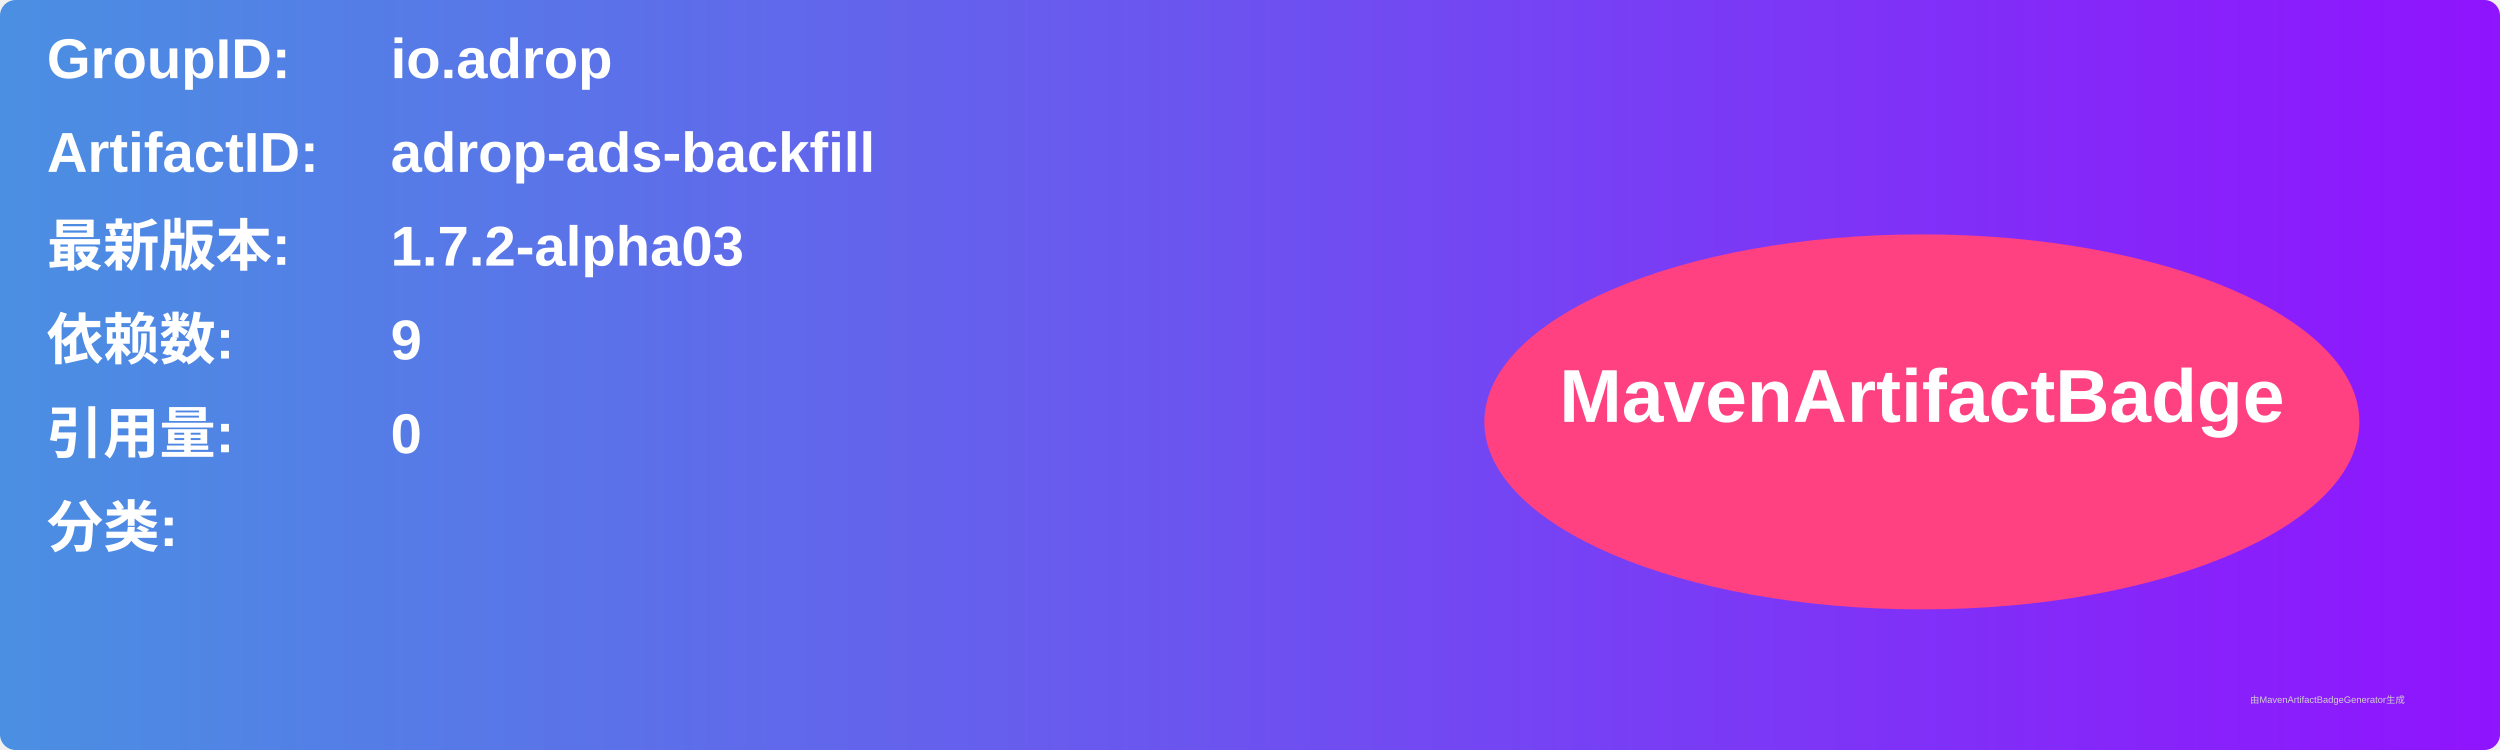
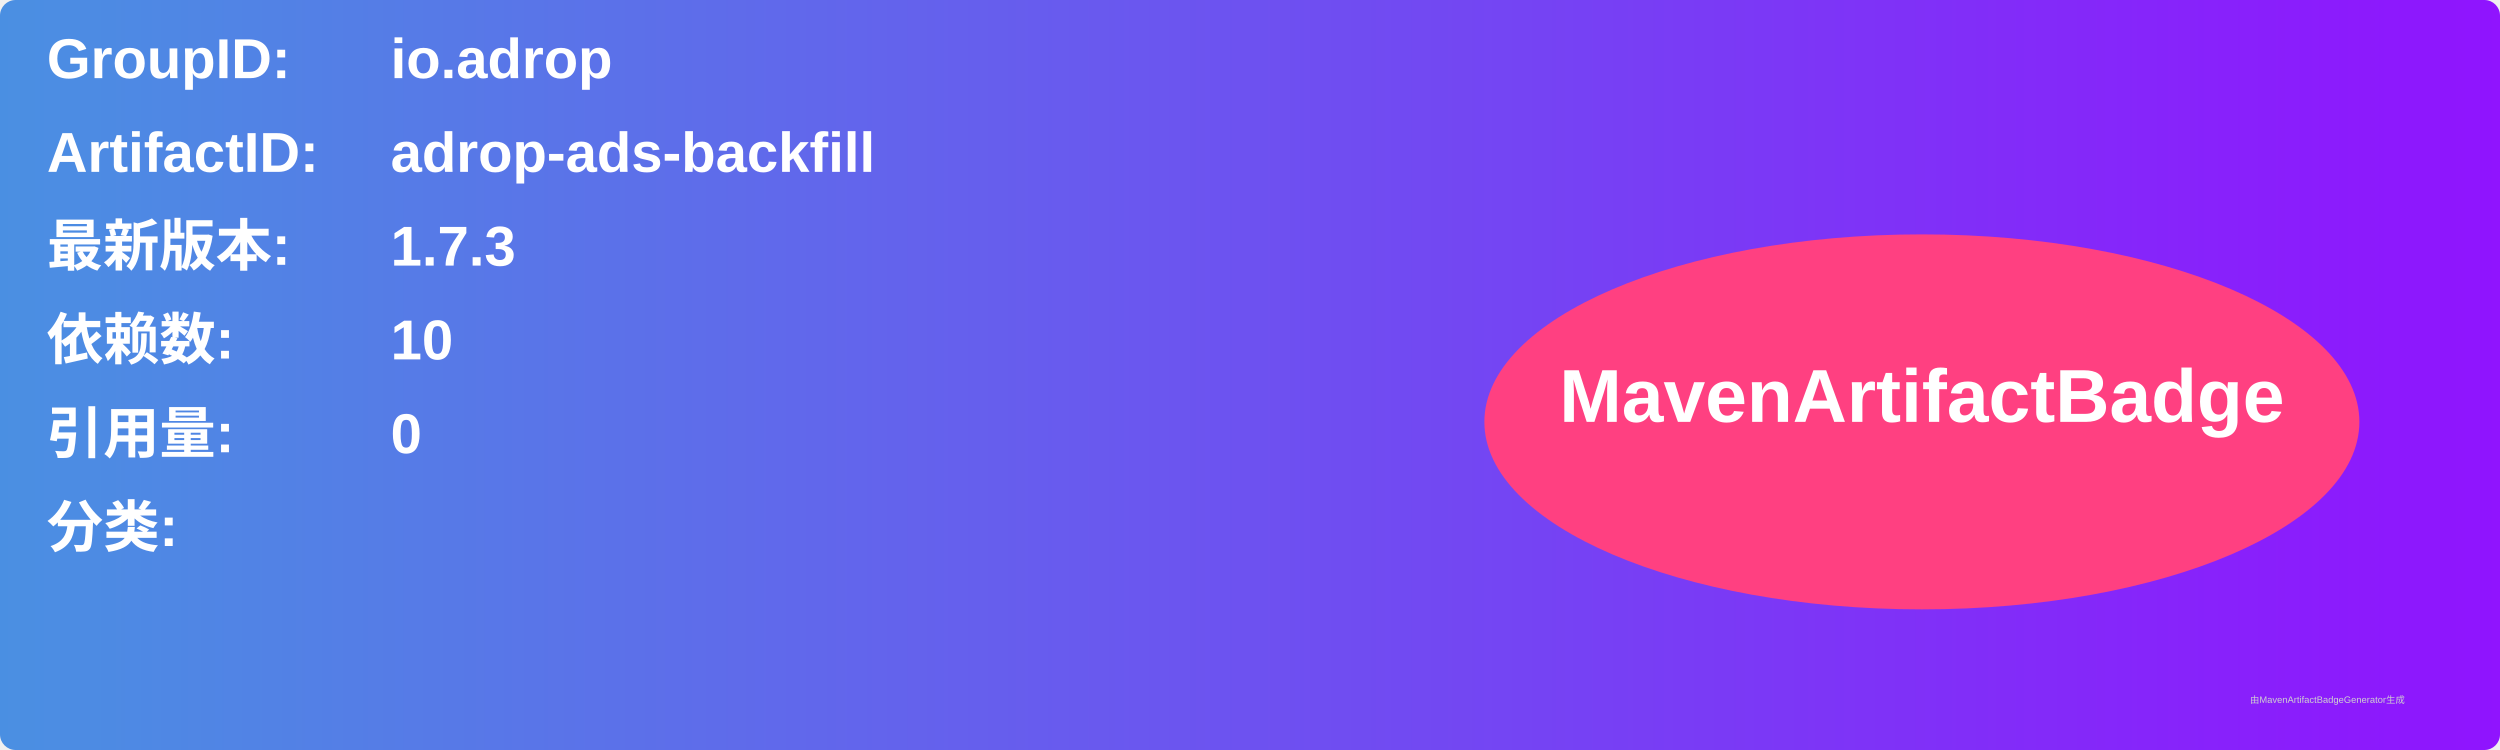
<svg xmlns="http://www.w3.org/2000/svg" width="800" height="240" viewBox="0 0 800 240">
  <linearGradient id="grad" x1="0%" y1="0%" x2="100%" y2="0%">
    <stop offset="0%" stop-color="#4a90e2" />
    <stop offset="100%" stop-color="#9013fe" />
  </linearGradient>
  <rect width="100%" height="100%" rx="5" ry="5" fill="url(#grad)" />
  <g transform="translate(15, 15)">
    <text x="0" y="10" font-family="Arial" font-size="18" fill="white" font-weight="bold" width="260">GroupID:</text>
    <text x="110" y="10" font-family="Arial" font-size="18" fill="white" font-weight="bold" width="460">io.adrop</text>
    <text x="0" y="40" font-family="Arial" font-size="18" fill="white" font-weight="bold" width="260">ArtifactID:</text>
    <text x="110" y="40" font-family="Arial" font-size="18" fill="white" font-weight="bold" width="460">adrop-ads-backfill</text>
    <text x="0" y="70" font-family="Arial" font-size="18" fill="white" font-weight="bold">最新版本:</text>
    <text x="110" y="70" font-family="Arial" font-size="18" fill="white" font-weight="bold">
-       <tspan font-weight="bold">1.7.2-alpha03</tspan>
+       <tspan font-weight="bold">1.7.3</tspan>
    </text>
    <text x="0" y="100" font-family="Arial" font-size="18" fill="white" font-weight="bold">依赖数: </text>
    <text x="110" y="100" font-family="Arial" font-size="18" fill="white">
-       <tspan font-weight="bold">9</tspan>
+       <tspan font-weight="bold">10</tspan>
    </text>
    <text x="0" y="130" font-family="Arial" font-size="18" fill="white" font-weight="bold">引用量: </text>
    <text x="110" y="130" font-family="Arial" font-size="18" fill="white">
      <tspan font-weight="bold">0</tspan>
    </text>
    <text x="0" y="160" font-family="Arial" font-size="18" fill="white" font-weight="bold">分类:</text>
    <text x="10" y="190" font-family="Arial" font-size="10" fill="white">
      <tspan font-weight="bold" />
    </text>
    <ellipse cx="600" cy="120" rx="140" ry="60" fill="#ff4081" />
    <text x="600" y="120" text-anchor="middle" font-family="Arial" font-size="24" fill="white" font-weight="bold">MavenArtifactBadge</text>
  </g>
  <text x="720" y="225" font-family="Arial" font-size="3" fill="#d0d0d0">由MavenArtifactBadgeGenerator生成</text>
</svg>
